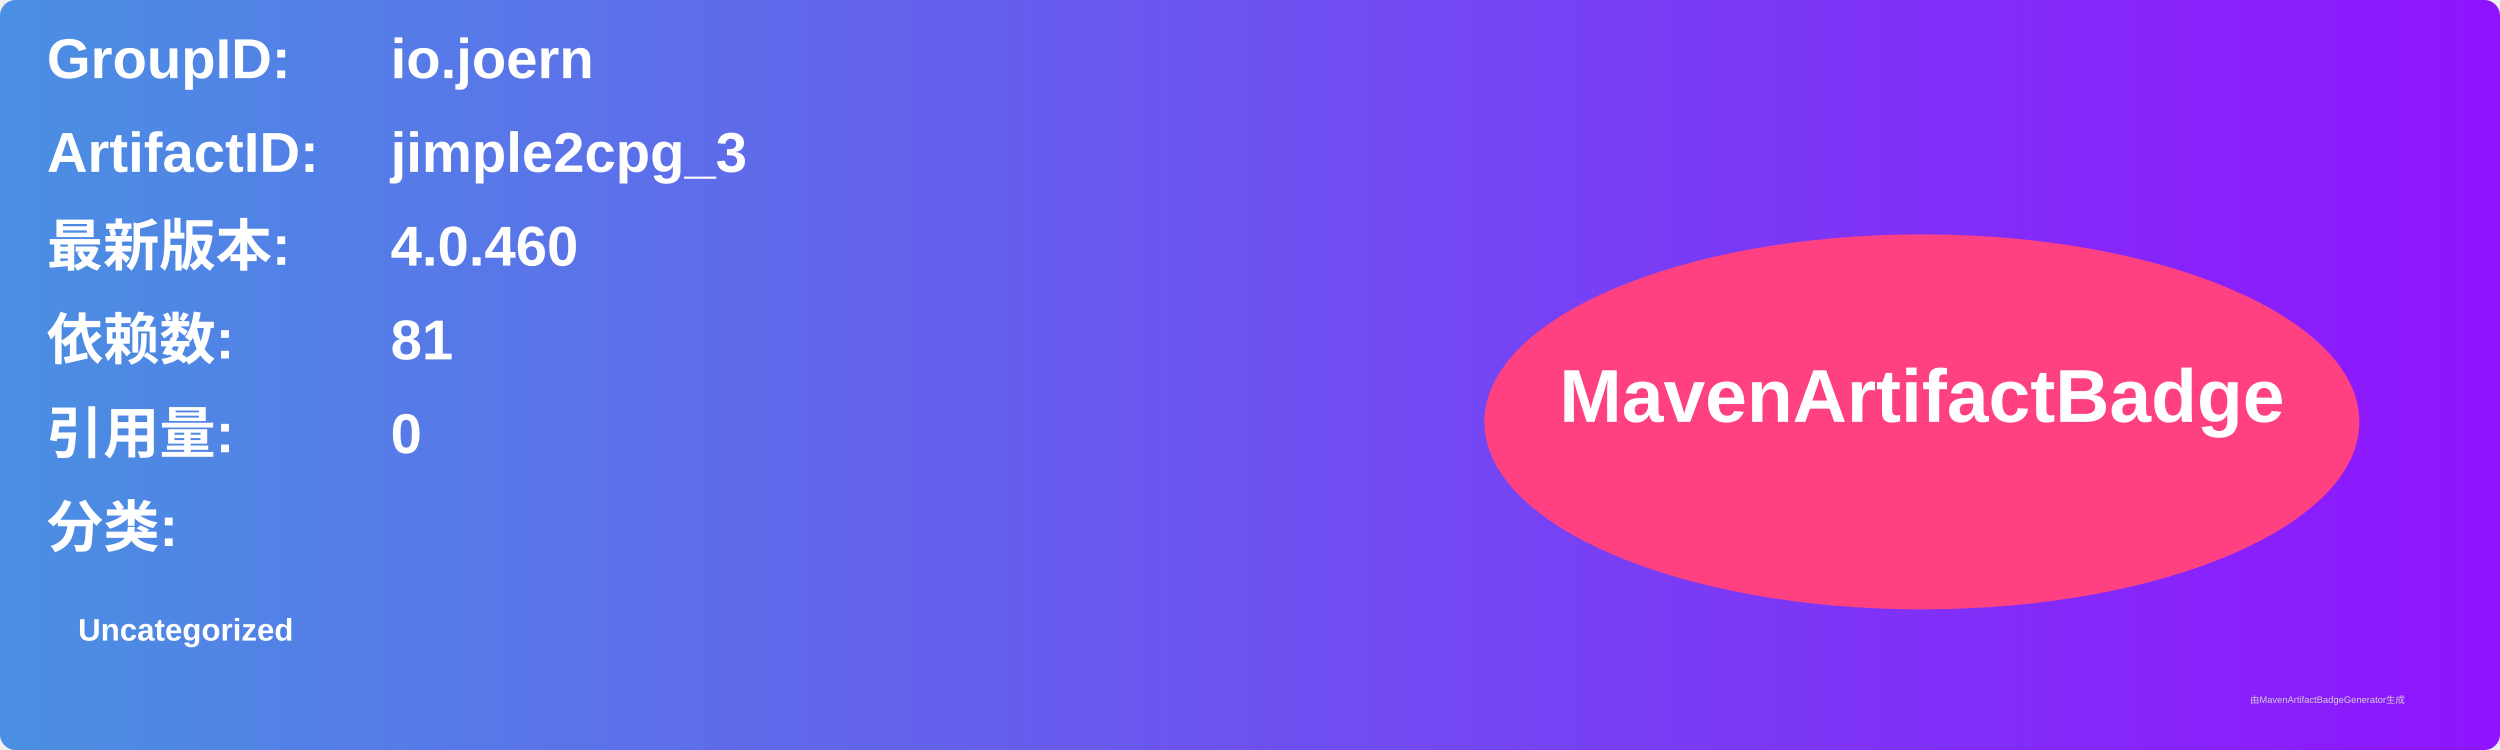
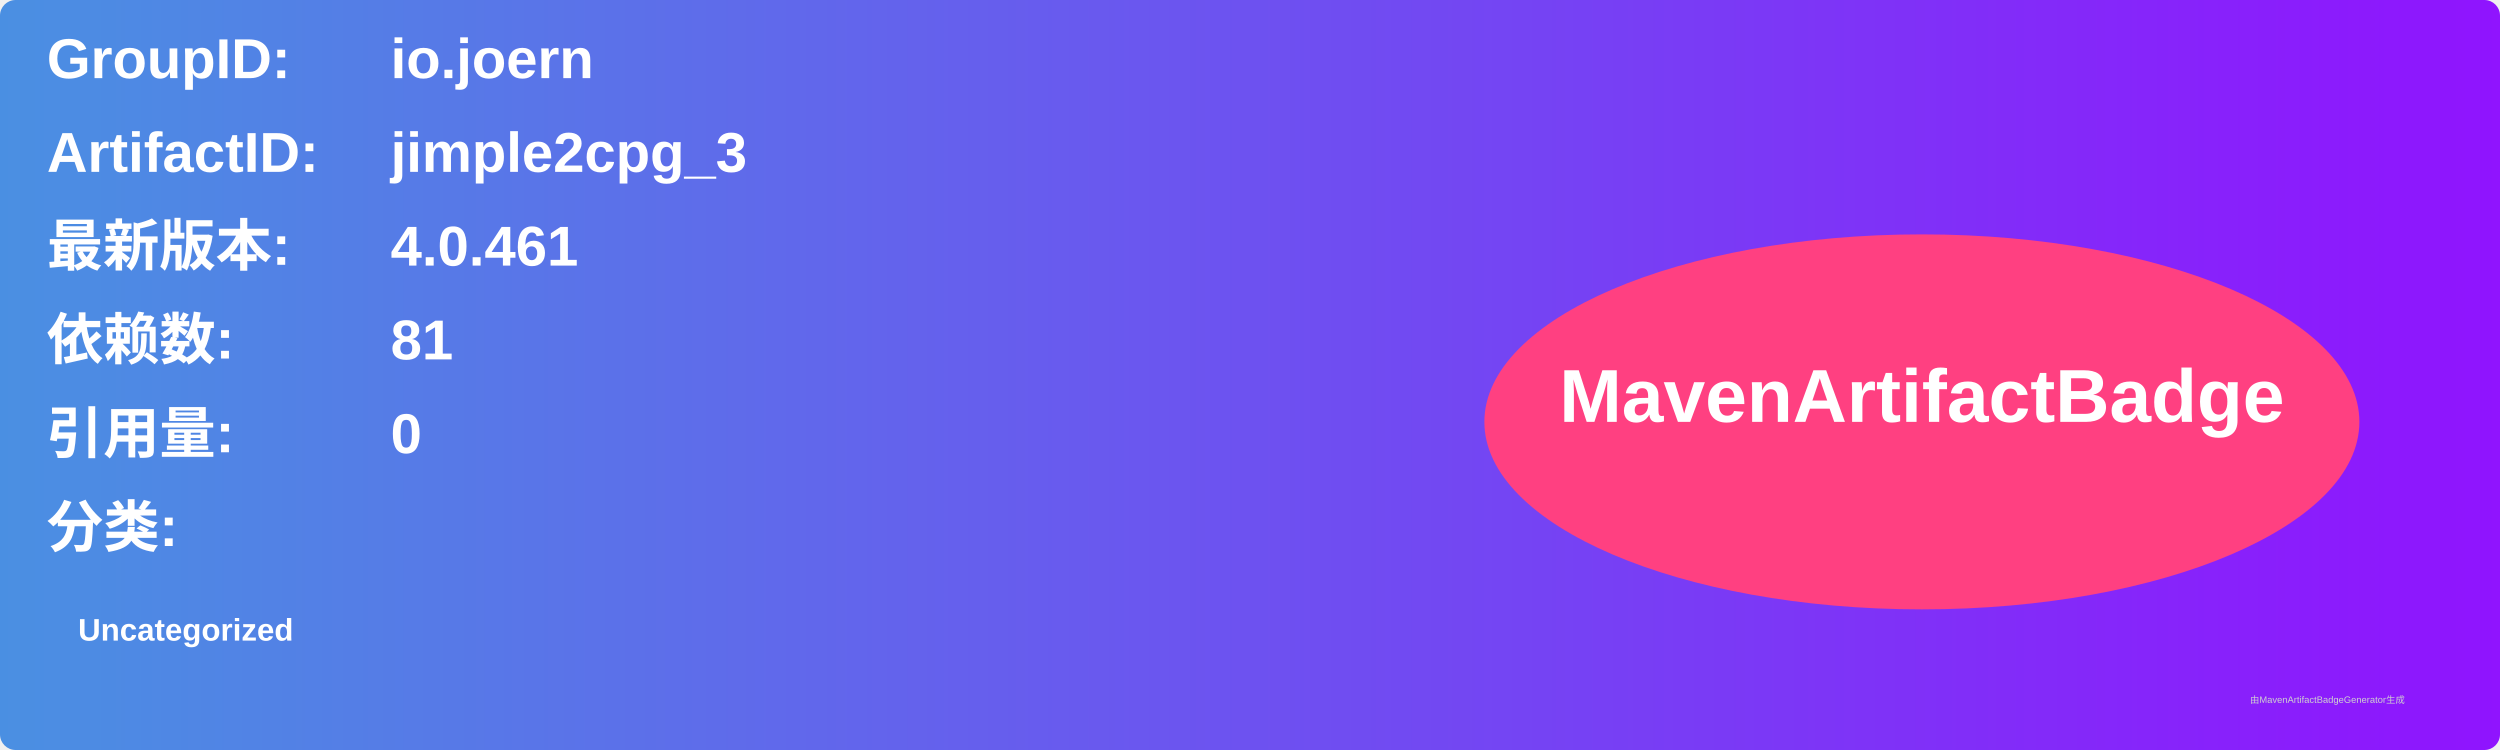
<svg xmlns="http://www.w3.org/2000/svg" width="800" height="240" viewBox="0 0 800 240">
  <linearGradient id="grad" x1="0%" y1="0%" x2="100%" y2="0%">
    <stop offset="0%" stop-color="#4a90e2" />
    <stop offset="100%" stop-color="#9013fe" />
  </linearGradient>
  <rect width="100%" height="100%" rx="5" ry="5" fill="url(#grad)" />
  <g transform="translate(15, 15)">
    <text x="0" y="10" font-family="Arial" font-size="18" fill="white" font-weight="bold" width="260">GroupID:</text>
    <text x="110" y="10" font-family="Arial" font-size="18" fill="white" font-weight="bold" width="460">io.joern</text>
    <text x="0" y="40" font-family="Arial" font-size="18" fill="white" font-weight="bold" width="260">ArtifactID:</text>
    <text x="110" y="40" font-family="Arial" font-size="18" fill="white" font-weight="bold" width="460">jimple2cpg_3</text>
    <text x="0" y="70" font-family="Arial" font-size="18" fill="white" font-weight="bold">最新版本:</text>
    <text x="110" y="70" font-family="Arial" font-size="18" fill="white" font-weight="bold">
-       <tspan font-weight="bold">4.0.460</tspan>
+       <tspan font-weight="bold">4.0.461</tspan>
    </text>
    <text x="0" y="100" font-family="Arial" font-size="18" fill="white" font-weight="bold">依赖数: </text>
    <text x="110" y="100" font-family="Arial" font-size="18" fill="white">
      <tspan font-weight="bold">81</tspan>
    </text>
    <text x="0" y="130" font-family="Arial" font-size="18" fill="white" font-weight="bold">引用量: </text>
    <text x="110" y="130" font-family="Arial" font-size="18" fill="white">
      <tspan font-weight="bold">0</tspan>
    </text>
    <text x="0" y="160" font-family="Arial" font-size="18" fill="white" font-weight="bold">分类:</text>
    <text x="10" y="190" font-family="Arial" font-size="10" fill="white">
      <tspan font-weight="bold">Uncategorized</tspan>
    </text>
    <ellipse cx="600" cy="120" rx="140" ry="60" fill="#ff4081" />
    <text x="600" y="120" text-anchor="middle" font-family="Arial" font-size="24" fill="white" font-weight="bold">MavenArtifactBadge</text>
  </g>
  <text x="720" y="225" font-family="Arial" font-size="3" fill="#d0d0d0">由MavenArtifactBadgeGenerator生成</text>
</svg>
